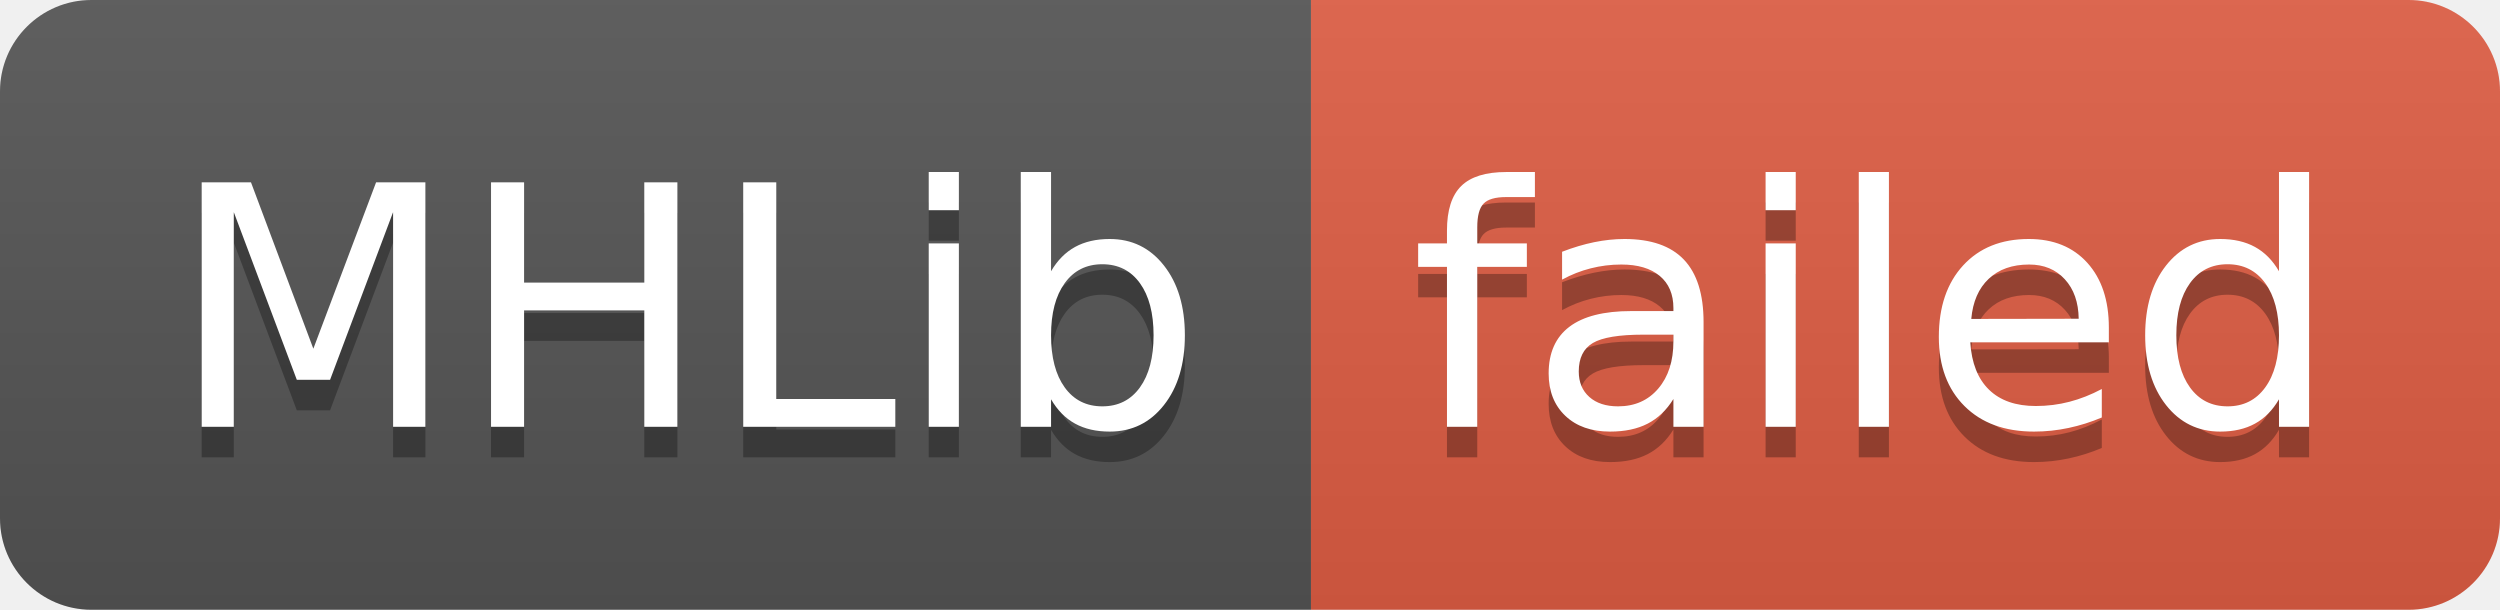
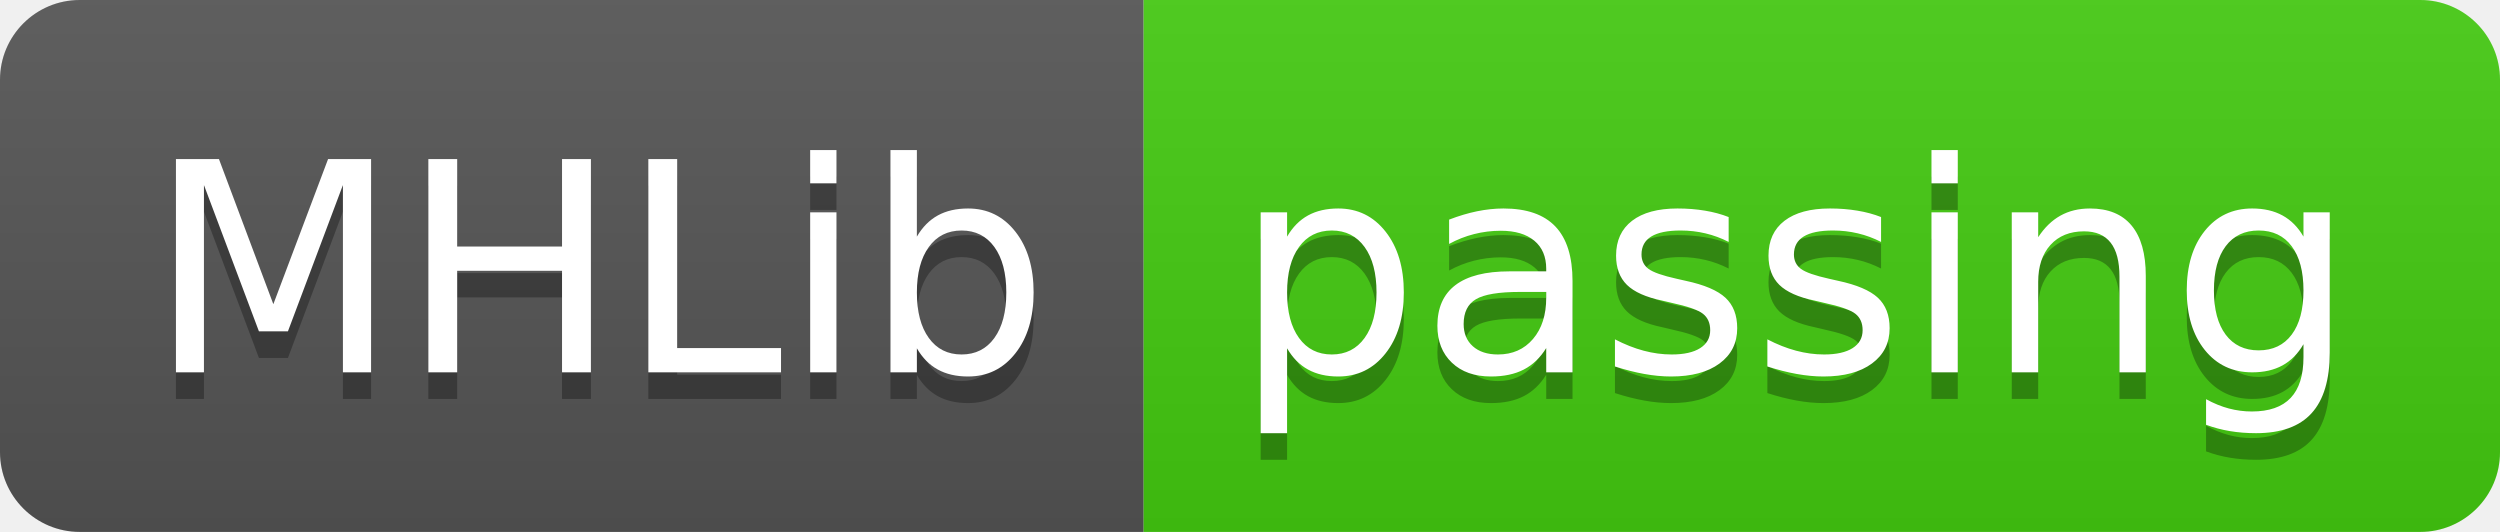
- <svg xmlns="http://www.w3.org/2000/svg" width="82" height="20" role="img" aria-label="MHLib: failed">
+ <svg xmlns="http://www.w3.org/2000/svg" width="94" height="20" role="img" aria-label="MHLib: passing">
  <linearGradient id="s" x2="0" y2="100%">
    <stop offset="0" stop-color="#bbb" stop-opacity=".1" />
    <stop offset="1" stop-opacity=".1" />
  </linearGradient>
  <clipPath id="r">
-     <rect width="82" height="20" rx="3" fill="#fff" />
+     <rect width="94" height="20" rx="3" fill="#fff" />
  </clipPath>
  <g clip-path="url(#r)">
    <rect width="43" height="20" fill="#555" />
-     <rect x="43" width="39" height="20" fill="#e05d44" />
-     <rect width="82" height="20" fill="url(#s)" />
+     <rect x="43" width="51" height="20" fill="#4c1" />
+     <rect width="94" height="20" fill="url(#s)" />
  </g>
  <g fill="#fff" text-anchor="middle" font-family="Verdana,Geneva,DejaVu Sans,sans-serif" text-rendering="geometricPrecision" font-size="110">
    <text aria-hidden="true" x="225" y="150" fill="#010101" fill-opacity=".3" transform="scale(.1)" textLength="330">MHLib</text>
    <text x="225" y="140" transform="scale(.1)" fill="#fff" textLength="330">MHLib</text>
-     <text aria-hidden="true" x="615" y="150" fill="#010101" fill-opacity=".3" transform="scale(.1)" textLength="290">failed</text>
-     <text x="615" y="140" transform="scale(.1)" fill="#fff" textLength="290">failed</text>
+     <text aria-hidden="true" x="675" y="150" fill="#010101" fill-opacity=".3" transform="scale(.1)" textLength="410">passing</text>
+     <text x="675" y="140" transform="scale(.1)" fill="#fff" textLength="410">passing</text>
  </g>
</svg>
